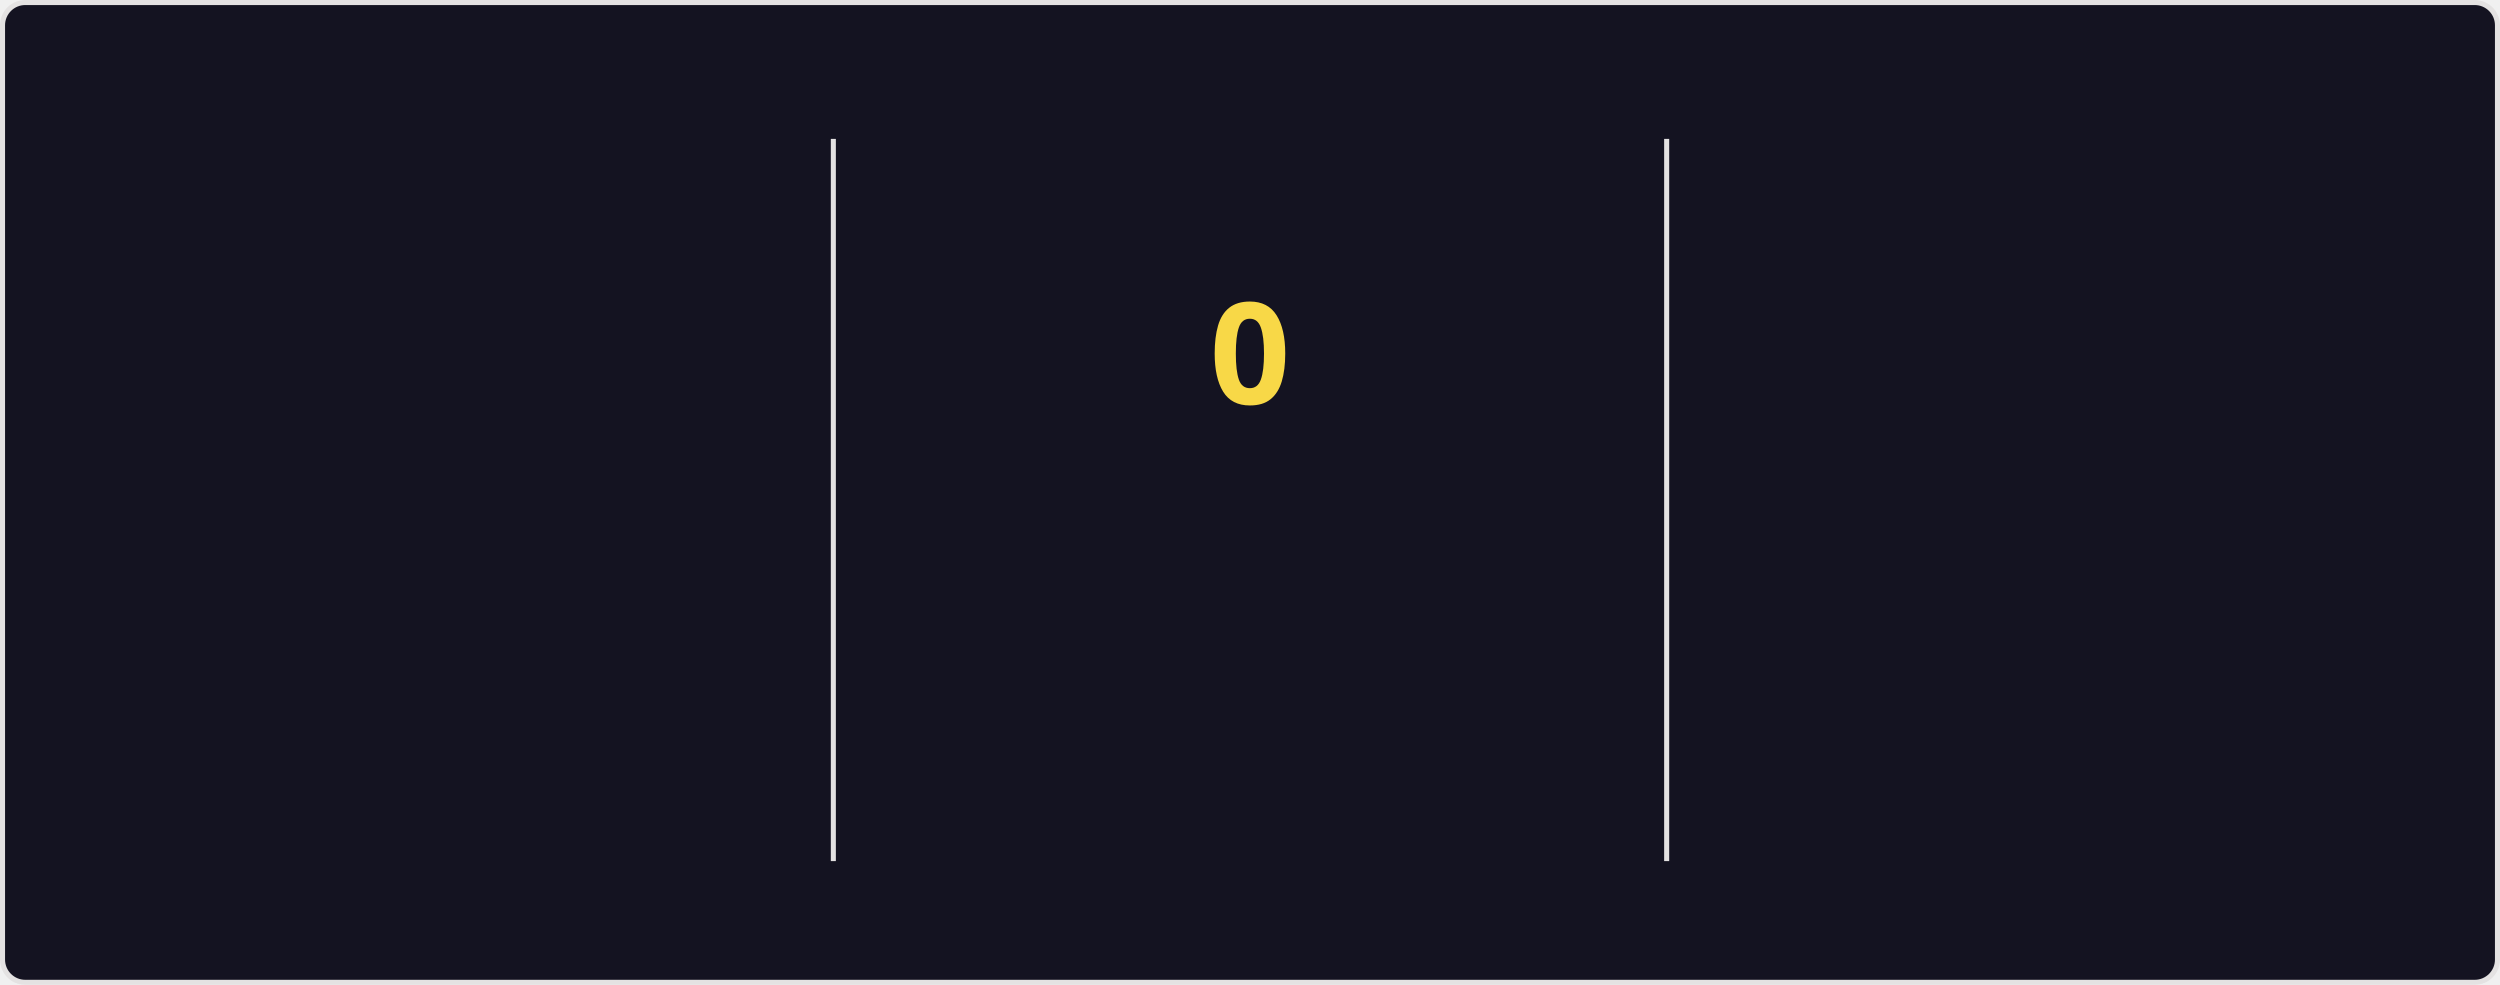
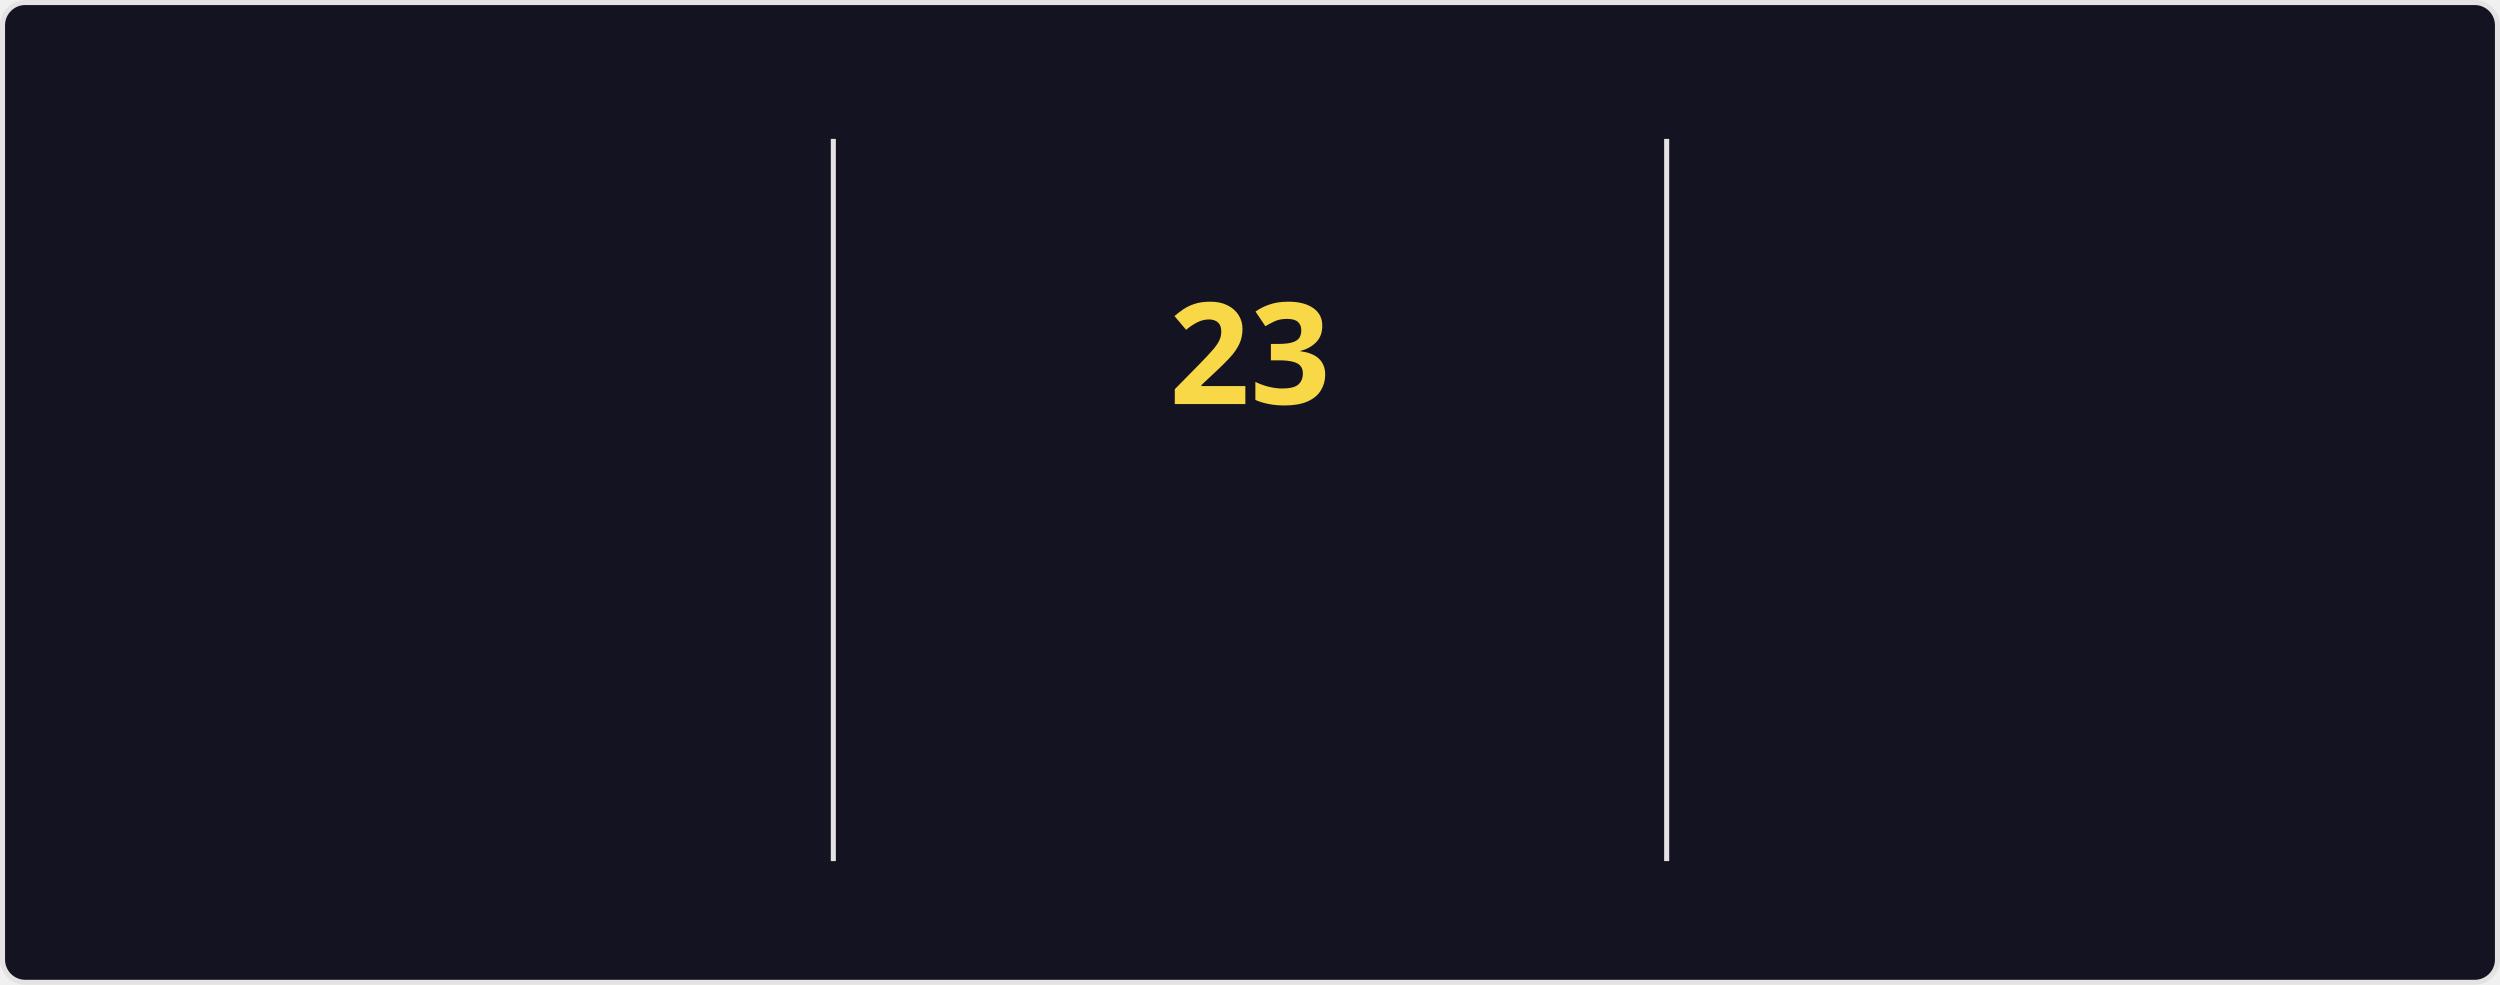
<svg xmlns="http://www.w3.org/2000/svg" style="isolation: isolate" viewBox="0 0 495 195" width="495px" height="195px" direction="ltr">
  <style>
    @keyframes currstreak {
      0% { font-size: 3px; opacity: 0.2; }
      80% { font-size: 34px; opacity: 1; }
      100% { font-size: 28px; opacity: 1; }
    }
    @keyframes fadein {
      0% { opacity: 0; }
      100% { opacity: 1; }
    }
    .big-number {
      font-family: "Segoe UI", Ubuntu, sans-serif;
      font-weight: 700;
      font-size: 28px;
      fill: #fe428e;
    }
    .label {
      font-family: "Segoe UI", Ubuntu, sans-serif;
      font-weight: 400;
      font-size: 14px;
      fill: #fe428e;
    }
    .range-text {
      font-family: "Segoe UI", Ubuntu, sans-serif;
      font-weight: 400;
      font-size: 12px;
      fill: #a9fef7;
    }
    .current-streak-num {
      font-family: "Segoe UI", Ubuntu, sans-serif;
      font-weight: 700;
      font-size: 28px;
      fill: #f8d847;
    }</style>
  <defs>
    <clipPath id="outer_rectangle">
      <rect width="495" height="195" rx="4.5" />
    </clipPath>
    <mask id="mask_out_ring_behind_fire">
      <rect width="495" height="195" fill="white" />
      <ellipse id="mask-ellipse" cx="247.5" cy="32" rx="13" ry="18" fill="black" />
    </mask>
  </defs>
  <g clip-path="url(#outer_rectangle)">
    <g style="isolation: isolate">
      <rect fill="#141321" rx="4.5" x="0.5" y="0.5" width="494" height="194" stroke="#e4e2e2" />
    </g>
    <g style="isolation: isolate">
      <line x1="165" y1="28" x2="165" y2="170" vector-effect="non-scaling-stroke" stroke-width="1" stroke="#e4e2e2" stroke-linejoin="miter" stroke-linecap="square" stroke-miterlimit="3" />
      <line x1="330" y1="28" x2="330" y2="170" vector-effect="non-scaling-stroke" stroke-width="1" stroke="#e4e2e2" stroke-linejoin="miter" stroke-linecap="square" stroke-miterlimit="3" />
    </g>
    <g style="isolation: isolate">
      <g transform="translate(82.5, 48)">
        <text x="0" y="32" stroke-width="0" text-anchor="middle" class="big-number" style="opacity: 0; animation: fadein 0.5s linear forwards 0.6s">
            3.8K
          </text>
      </g>
      <g transform="translate(82.5, 84)">
        <text x="0" y="32" stroke-width="0" text-anchor="middle" class="label" style="opacity: 0; animation: fadein 0.5s linear forwards 0.7s">
            Total Contributions
          </text>
      </g>
      <g transform="translate(82.5, 114)">
        <text x="0" y="32" stroke-width="0" text-anchor="middle" class="range-text" style="opacity: 0; animation: fadein 0.5s linear forwards 0.8s">
            Oct 5 - Present
          </text>
      </g>
    </g>
    <g style="isolation: isolate">
      <g mask="url(#mask_out_ring_behind_fire)">
        <circle cx="247.5" cy="71" r="40" fill="none" stroke="#fe428e" stroke-width="5" style="opacity: 0; animation: fadein 0.5s linear forwards 0.4s" />
      </g>
      <g transform="translate(247.5, 19.5)" stroke-opacity="0" style="opacity: 0; animation: fadein 0.5s linear forwards 0.6s">
        <path d="M -12 -0.5 L 15 -0.5 L 15 23.5 L -12 23.5 L -12 -0.5 Z" fill="none" />
        <path d="M 1.5 0.67 C 1.5 0.67 2.24 3.32 2.24 5.47 C 2.24 7.53 0.89 9.2 -1.17 9.2 C -3.23 9.2 -4.79 7.53 -4.79 5.47 L -4.76 5.11 C -6.78 7.51 -8 10.62 -8 13.99 C -8 18.41 -4.42 22 0 22 C 4.42 22 8 18.41 8 13.99 C 8 8.6 5.41 3.79 1.5 0.67 Z M -0.29 19 C -2.07 19 -3.51 17.6 -3.51 15.86 C -3.51 14.24 -2.46 13.1 -0.7 12.74 C 1.07 12.38 2.9 11.53 3.92 10.16 C 4.31 11.45 4.51 12.81 4.51 14.2 C 4.51 16.85 2.36 19 -0.29 19 Z" fill="#fe428e" stroke-opacity="0" />
      </g>
      <g transform="translate(247.5, 48)">
        <text x="0" y="32" stroke-width="0" text-anchor="middle" class="current-streak-num" style="animation: currstreak 0.6s linear forwards">
-             0
+             23
          </text>
      </g>
      <g transform="translate(247.5, 108)">
        <text x="0" y="32" stroke-width="0" text-anchor="middle" class="label" style="opacity: 0; animation: fadein 0.5s linear forwards 0.9s">
            Current Streak
          </text>
      </g>
      <g transform="translate(247.5, 145)">
        <text x="0" y="21" stroke-width="0" text-anchor="middle" class="range-text" style="opacity: 0; animation: fadein 0.5s linear forwards 0.9s">
-             0 days
+             Sep 16 - Oct 8
          </text>
      </g>
    </g>
    <g style="isolation: isolate">
      <g transform="translate(412.5, 48)">
        <text x="0" y="32" stroke-width="0" text-anchor="middle" class="big-number" style="opacity: 0; animation: fadein 0.5s linear forwards 1.2s">
            35
          </text>
      </g>
      <g transform="translate(412.5, 84)">
        <text x="0" y="32" stroke-width="0" text-anchor="middle" class="label" style="opacity: 0; animation: fadein 0.5s linear forwards 1.3s">
            Longest Streak
          </text>
      </g>
      <g transform="translate(412.5, 114)">
        <text x="0" y="32" stroke-width="0" text-anchor="middle" class="range-text" style="opacity: 0; animation: fadein 0.5s linear forwards 1.4s">
            Jul 19 - Aug 22
          </text>
      </g>
    </g>
  </g>
</svg>
